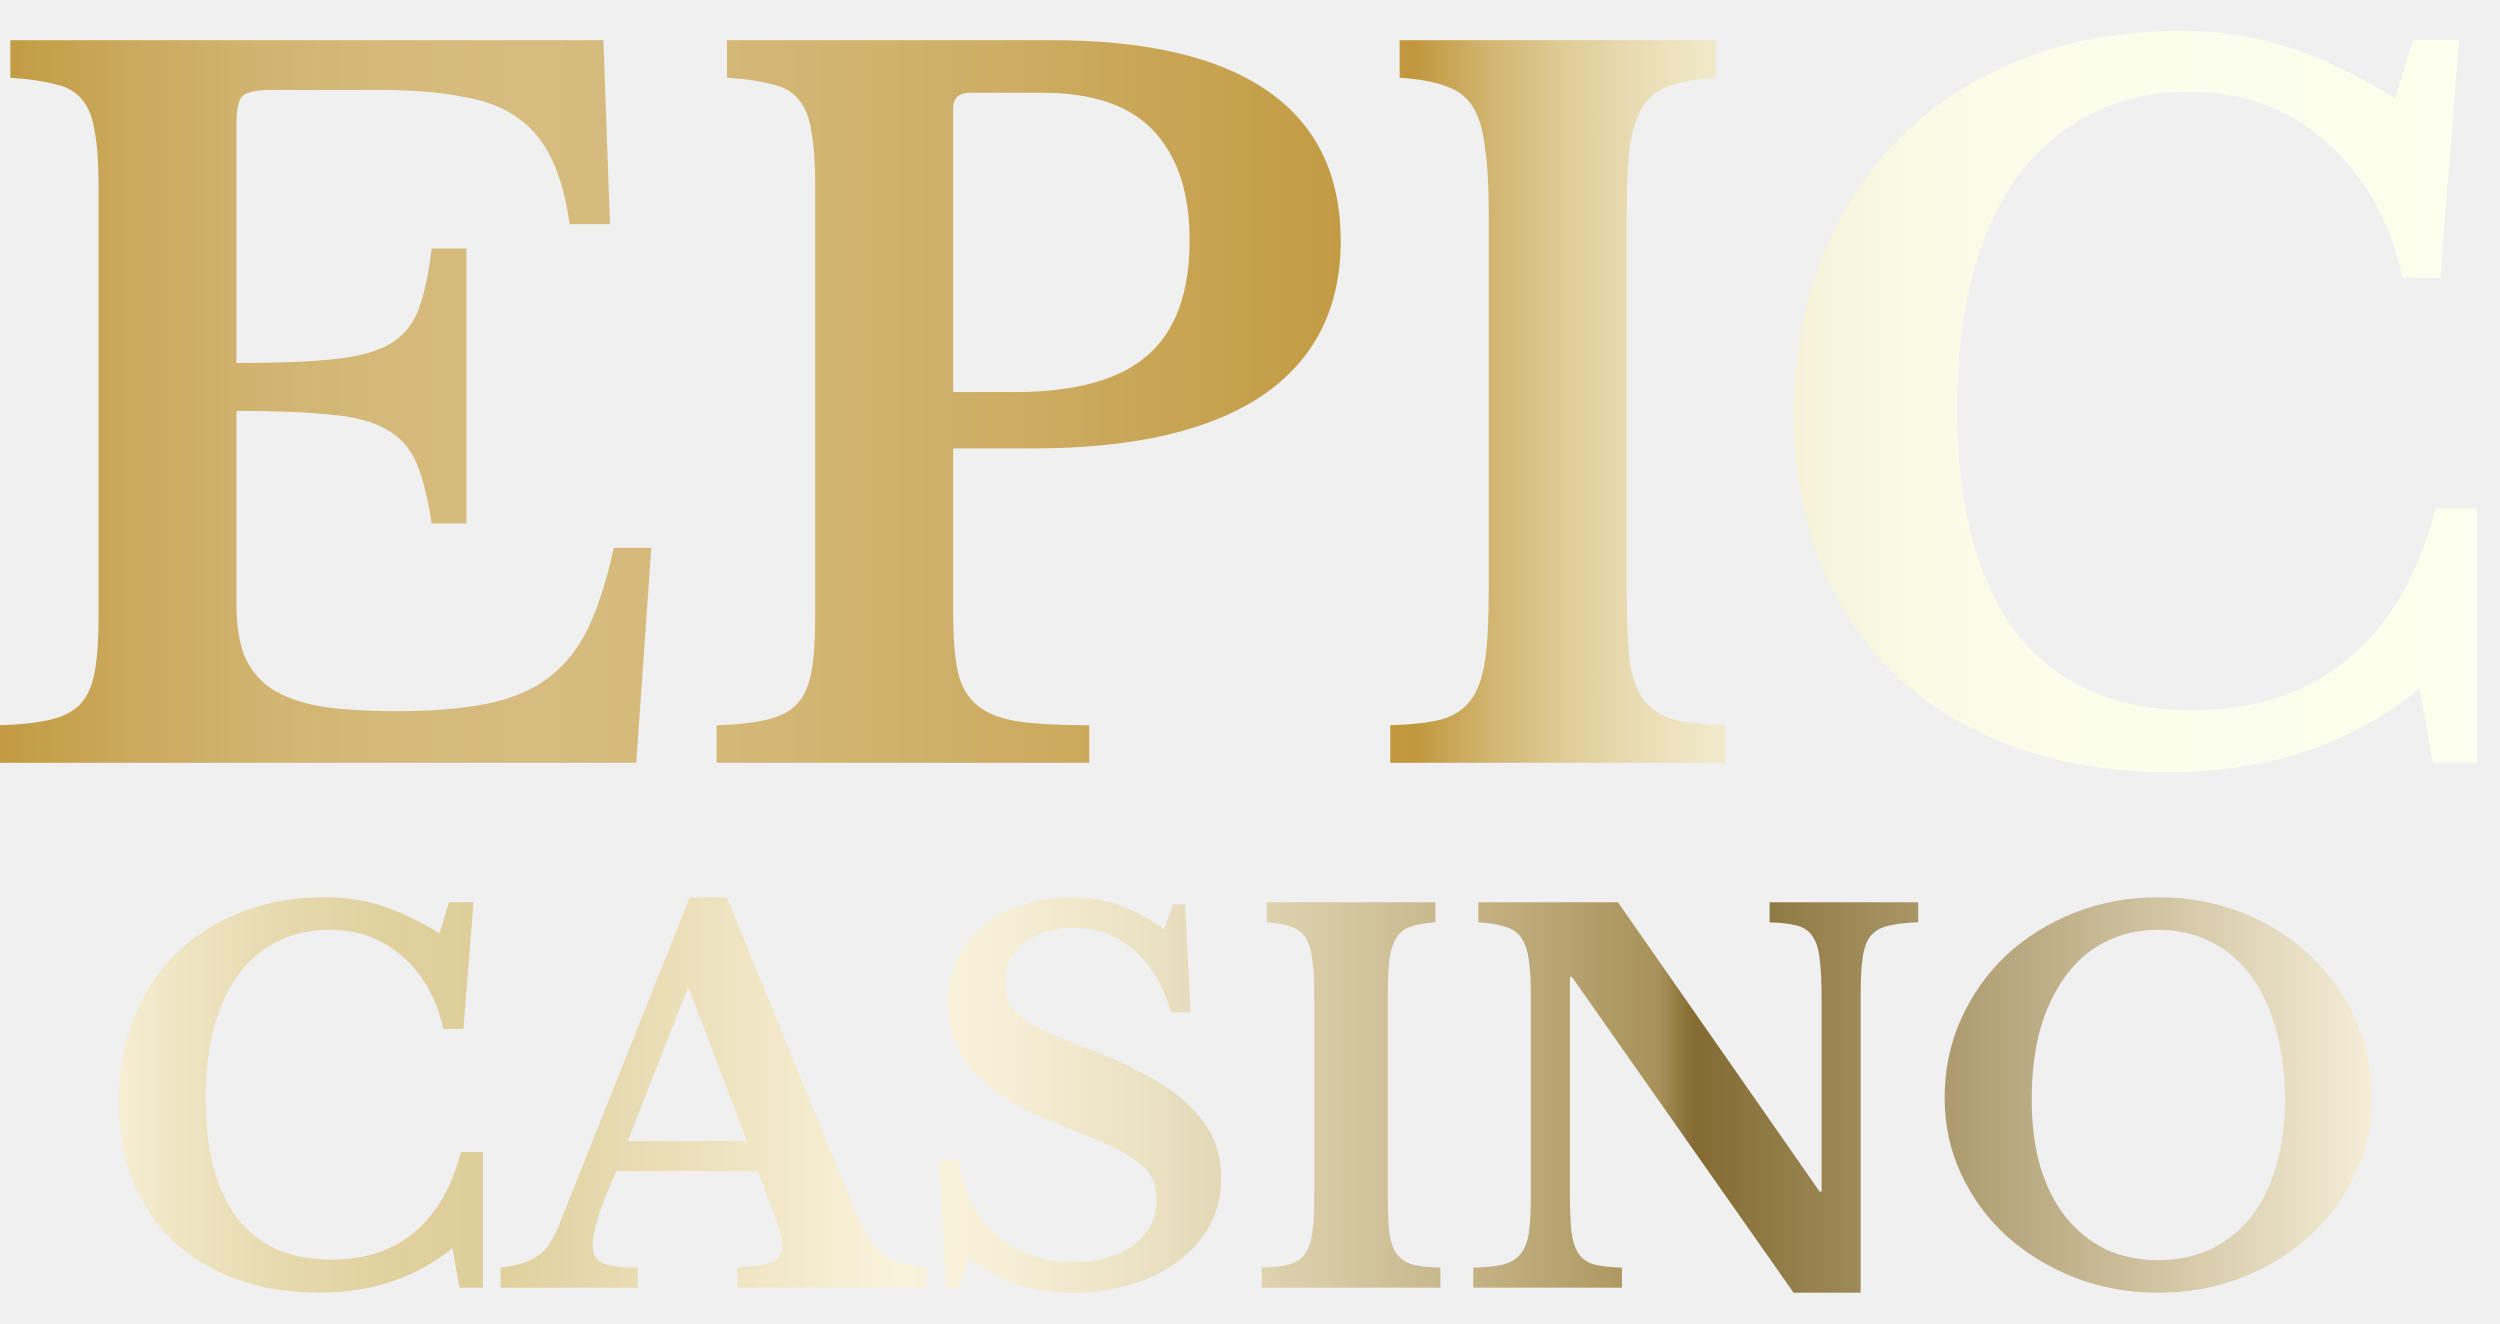
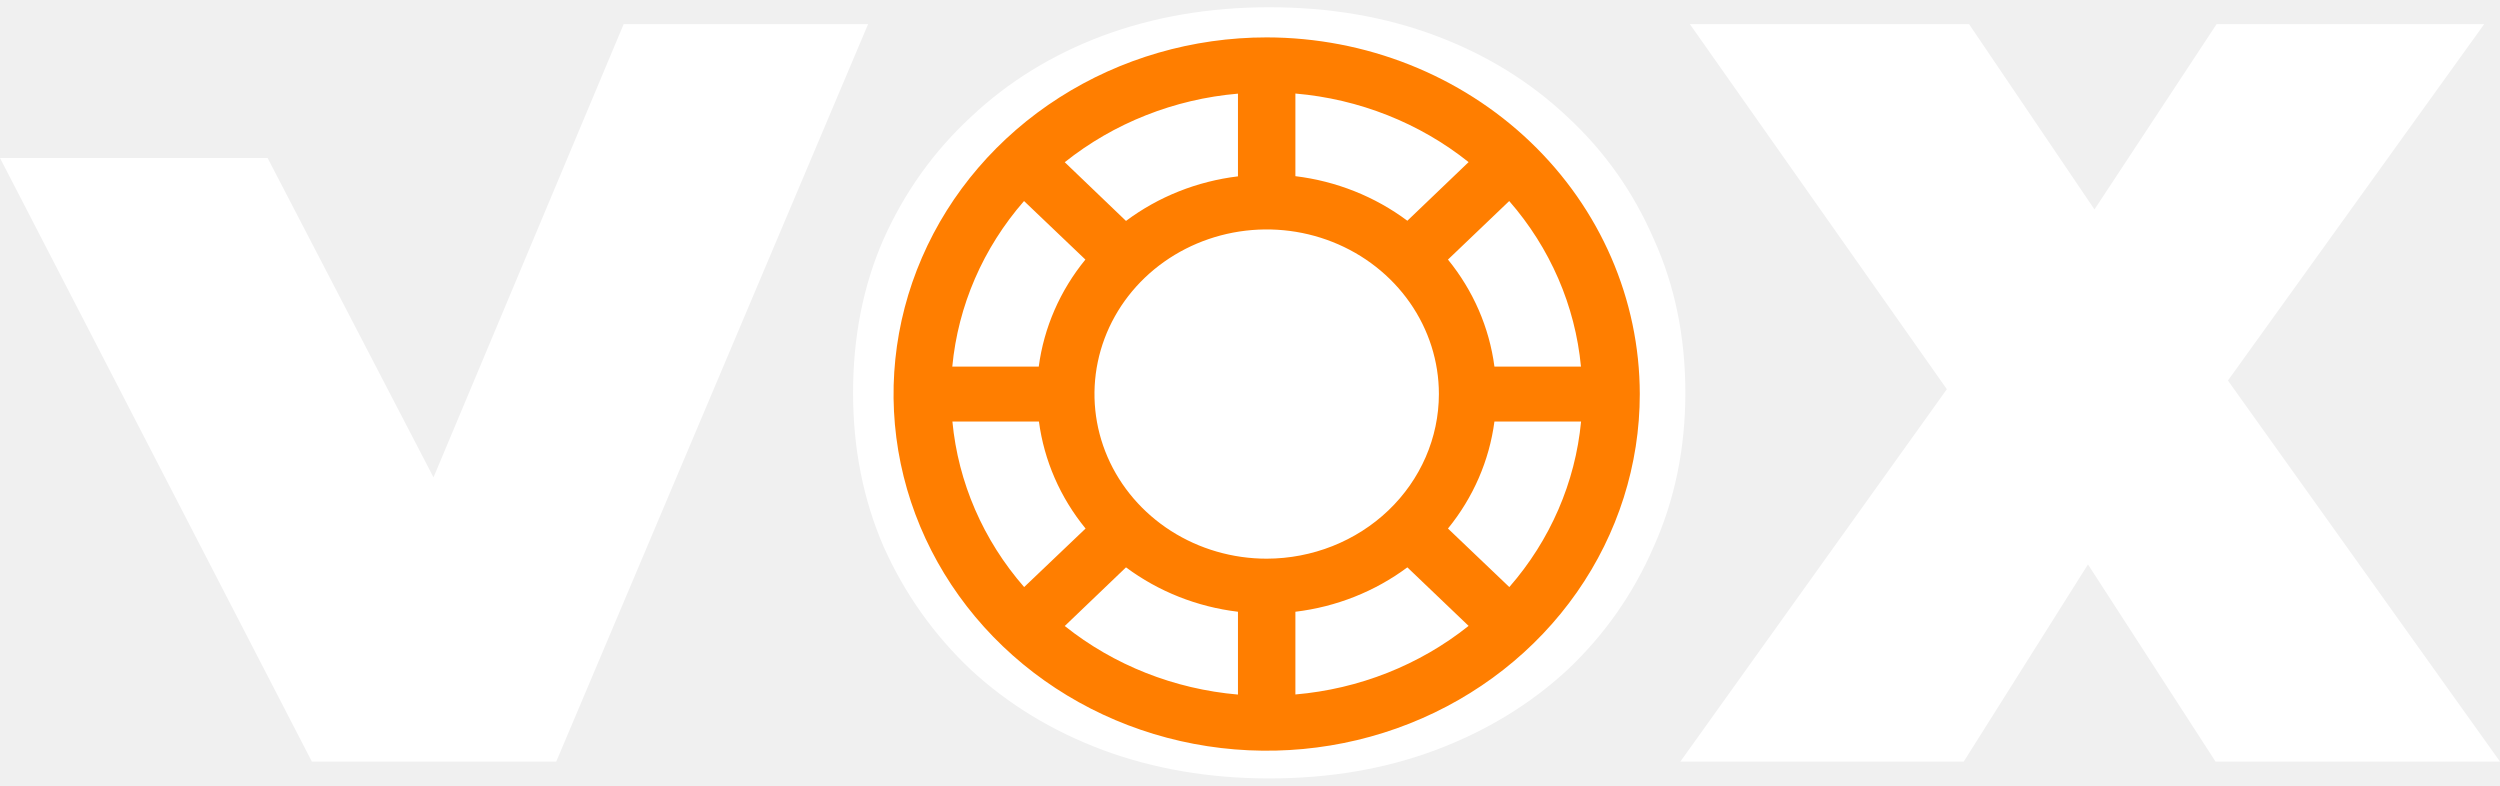
- <svg xmlns="http://www.w3.org/2000/svg" width="68" height="36" viewBox="0 0 68 36" fill="none">
-   <path d="M12.211 24.542H12.879L12.606 27.987H12.062C11.871 27.152 11.499 26.494 10.945 26.013C10.401 25.532 9.738 25.291 8.958 25.291C8.422 25.291 7.946 25.4 7.528 25.618C7.111 25.827 6.757 26.131 6.467 26.53C6.185 26.92 5.967 27.401 5.813 27.973C5.668 28.536 5.595 29.171 5.595 29.879C5.595 31.286 5.881 32.37 6.453 33.133C7.034 33.886 7.887 34.262 9.012 34.262C9.92 34.262 10.669 34.017 11.258 33.527C11.857 33.037 12.284 32.307 12.538 31.335H13.137V35.025H12.497L12.307 33.949C11.309 34.757 10.097 35.161 8.672 35.161C7.846 35.161 7.097 35.038 6.426 34.793C5.754 34.548 5.182 34.203 4.71 33.759C4.239 33.305 3.871 32.756 3.608 32.111C3.354 31.467 3.227 30.75 3.227 29.961C3.227 29.135 3.363 28.381 3.635 27.701C3.907 27.02 4.288 26.435 4.779 25.945C5.278 25.454 5.868 25.078 6.548 24.815C7.238 24.542 8 24.406 8.835 24.406C9.389 24.406 9.906 24.483 10.387 24.638C10.868 24.792 11.39 25.041 11.953 25.386L12.211 24.542Z" fill="url(#paint0_linear_1679_68960)" />
-   <path d="M20.614 31.853H16.762C16.335 32.815 16.122 33.482 16.122 33.854C16.122 34.126 16.222 34.299 16.421 34.371C16.63 34.444 16.939 34.48 17.347 34.48V35.025H13.617V34.48C13.835 34.453 14.021 34.417 14.175 34.371C14.338 34.326 14.479 34.262 14.597 34.181C14.724 34.099 14.833 33.995 14.924 33.868C15.015 33.731 15.101 33.568 15.182 33.378L18.763 24.406H19.77L23.024 32.356C23.215 32.819 23.373 33.182 23.5 33.446C23.637 33.709 23.777 33.913 23.922 34.058C24.077 34.194 24.249 34.29 24.44 34.344C24.639 34.399 24.893 34.439 25.202 34.467V35.025H20.056V34.467C20.492 34.449 20.805 34.403 20.995 34.331C21.186 34.258 21.281 34.113 21.281 33.895C21.281 33.768 21.25 33.604 21.186 33.405C21.123 33.205 21.036 32.96 20.927 32.67L20.614 31.853ZM17.075 31.036H20.315L18.749 26.911H18.695L17.075 31.036Z" fill="url(#paint1_linear_1679_68960)" />
-   <path d="M25.537 31.553H26.068C26.195 32.416 26.54 33.096 27.102 33.595C27.665 34.086 28.359 34.331 29.185 34.331C29.521 34.331 29.83 34.29 30.111 34.208C30.392 34.126 30.633 34.013 30.832 33.868C31.032 33.713 31.186 33.536 31.295 33.337C31.404 33.128 31.459 32.897 31.459 32.642C31.459 32.425 31.422 32.239 31.35 32.084C31.286 31.921 31.159 31.767 30.969 31.621C30.778 31.467 30.515 31.313 30.179 31.159C29.852 31.004 29.426 30.827 28.899 30.628C27.838 30.219 27.052 29.747 26.544 29.212C26.036 28.667 25.782 28.027 25.782 27.292C25.782 26.866 25.864 26.476 26.027 26.122C26.19 25.768 26.417 25.464 26.708 25.209C27.007 24.955 27.361 24.76 27.77 24.624C28.187 24.479 28.645 24.406 29.145 24.406C29.607 24.406 30.043 24.479 30.451 24.624C30.86 24.769 31.264 24.987 31.663 25.277L31.908 24.597H32.235L32.385 27.537H31.854C31.636 26.793 31.295 26.226 30.832 25.836C30.37 25.436 29.834 25.237 29.226 25.237C28.663 25.237 28.205 25.377 27.851 25.659C27.506 25.931 27.334 26.285 27.334 26.721C27.334 26.911 27.366 27.084 27.429 27.238C27.493 27.383 27.611 27.524 27.783 27.66C27.956 27.796 28.192 27.937 28.491 28.082C28.791 28.218 29.176 28.372 29.648 28.545C30.284 28.79 30.823 29.039 31.268 29.294C31.722 29.538 32.09 29.806 32.371 30.097C32.661 30.378 32.875 30.677 33.011 30.995C33.147 31.313 33.215 31.662 33.215 32.043C33.215 32.506 33.115 32.928 32.915 33.309C32.716 33.691 32.434 34.017 32.071 34.29C31.717 34.562 31.291 34.775 30.792 34.929C30.302 35.084 29.757 35.161 29.158 35.161C28.613 35.161 28.123 35.088 27.688 34.943C27.252 34.789 26.803 34.544 26.34 34.208L26.068 35.025H25.741L25.537 31.553Z" fill="url(#paint2_linear_1679_68960)" />
-   <path d="M39.179 35.025H34.319V34.48C34.627 34.471 34.872 34.444 35.054 34.399C35.245 34.344 35.39 34.249 35.489 34.113C35.589 33.977 35.657 33.786 35.694 33.541C35.73 33.287 35.748 32.947 35.748 32.52V27.047C35.748 26.666 35.73 26.353 35.694 26.108C35.666 25.854 35.608 25.654 35.517 25.509C35.426 25.364 35.294 25.264 35.122 25.209C34.959 25.146 34.736 25.105 34.455 25.087V24.542H39.043V25.087C38.761 25.105 38.534 25.146 38.362 25.209C38.199 25.264 38.072 25.364 37.981 25.509C37.89 25.654 37.827 25.854 37.79 26.108C37.763 26.353 37.749 26.666 37.749 27.047V32.52C37.749 32.947 37.763 33.287 37.79 33.541C37.827 33.786 37.895 33.977 37.994 34.113C38.103 34.249 38.248 34.344 38.43 34.399C38.621 34.444 38.87 34.471 39.179 34.48V35.025Z" fill="url(#paint3_linear_1679_68960)" />
-   <path d="M48.786 35.161L42.755 26.571H42.701V32.425C42.701 32.878 42.714 33.237 42.742 33.5C42.778 33.763 42.846 33.968 42.946 34.113C43.055 34.258 43.2 34.353 43.381 34.399C43.572 34.444 43.817 34.471 44.117 34.48V35.025H40.073V34.48C40.409 34.471 40.677 34.444 40.877 34.399C41.085 34.344 41.244 34.249 41.353 34.113C41.471 33.977 41.548 33.786 41.584 33.541C41.621 33.287 41.639 32.947 41.639 32.52V27.047C41.639 26.666 41.621 26.353 41.584 26.108C41.548 25.854 41.48 25.654 41.38 25.509C41.28 25.364 41.135 25.264 40.945 25.209C40.763 25.146 40.518 25.105 40.209 25.087V24.542H44.008L49.494 32.411H49.548V27.143C49.548 26.698 49.53 26.344 49.494 26.081C49.467 25.808 49.399 25.6 49.29 25.454C49.19 25.309 49.045 25.214 48.854 25.169C48.673 25.123 48.432 25.096 48.133 25.087V24.542H52.176V25.087C51.84 25.096 51.568 25.128 51.359 25.182C51.159 25.228 51.001 25.318 50.883 25.454C50.774 25.591 50.701 25.786 50.665 26.04C50.628 26.294 50.61 26.63 50.61 27.047V35.161H48.786Z" fill="url(#paint4_linear_1679_68960)" />
-   <path d="M58.707 24.406C59.524 24.406 60.286 24.547 60.994 24.828C61.702 25.11 62.315 25.495 62.832 25.985C63.358 26.476 63.771 27.052 64.071 27.714C64.37 28.377 64.52 29.094 64.52 29.865C64.52 30.6 64.366 31.29 64.057 31.934C63.758 32.579 63.345 33.142 62.818 33.623C62.301 34.094 61.688 34.471 60.98 34.752C60.273 35.025 59.515 35.161 58.707 35.161C57.899 35.161 57.141 35.025 56.434 34.752C55.726 34.471 55.108 34.094 54.582 33.623C54.056 33.142 53.643 32.579 53.343 31.934C53.044 31.29 52.894 30.6 52.894 29.865C52.894 29.094 53.044 28.377 53.343 27.714C53.643 27.052 54.051 26.476 54.568 25.985C55.095 25.495 55.712 25.11 56.42 24.828C57.128 24.547 57.89 24.406 58.707 24.406ZM58.707 34.276C59.233 34.276 59.71 34.176 60.136 33.977C60.563 33.768 60.926 33.477 61.225 33.105C61.525 32.724 61.752 32.266 61.906 31.73C62.069 31.186 62.151 30.578 62.151 29.906C62.151 29.198 62.069 28.563 61.906 28C61.752 27.428 61.525 26.943 61.225 26.544C60.926 26.135 60.563 25.827 60.136 25.618C59.71 25.4 59.233 25.291 58.707 25.291C58.172 25.291 57.691 25.4 57.264 25.618C56.846 25.827 56.488 26.135 56.188 26.544C55.889 26.943 55.657 27.428 55.494 28C55.34 28.563 55.263 29.198 55.263 29.906C55.263 30.578 55.34 31.186 55.494 31.73C55.657 32.266 55.889 32.724 56.188 33.105C56.488 33.477 56.846 33.768 57.264 33.977C57.691 34.176 58.172 34.276 58.707 34.276Z" fill="url(#paint5_linear_1679_68960)" />
-   <path d="M6.432 9.874C7.521 9.874 8.398 9.84 9.062 9.772C9.725 9.704 10.236 9.568 10.593 9.363C10.967 9.142 11.231 8.827 11.384 8.419C11.537 8.011 11.657 7.457 11.742 6.76H12.686V14.239H11.742C11.64 13.558 11.503 13.014 11.333 12.605C11.163 12.197 10.891 11.89 10.516 11.686C10.142 11.465 9.632 11.329 8.985 11.278C8.355 11.21 7.504 11.176 6.432 11.176V16.434C6.432 16.978 6.5 17.438 6.637 17.812C6.79 18.187 7.036 18.493 7.377 18.731C7.717 18.952 8.168 19.114 8.73 19.216C9.291 19.301 9.98 19.344 10.797 19.344C11.767 19.344 12.584 19.276 13.248 19.14C13.928 19.003 14.49 18.765 14.932 18.425C15.375 18.084 15.732 17.634 16.004 17.072C16.277 16.493 16.506 15.77 16.694 14.902H17.715L17.306 20.748H0V19.727C0.562 19.71 1.021 19.659 1.378 19.573C1.736 19.488 2.008 19.344 2.195 19.14C2.382 18.935 2.51 18.646 2.578 18.272C2.646 17.897 2.68 17.412 2.68 16.817V5.024C2.68 4.428 2.646 3.952 2.578 3.595C2.527 3.22 2.416 2.931 2.246 2.727C2.076 2.506 1.829 2.361 1.506 2.293C1.2 2.208 0.791 2.148 0.281 2.114V1.093H16.413L16.591 6.096H15.494C15.392 5.381 15.23 4.794 15.009 4.335C14.788 3.858 14.481 3.484 14.09 3.212C13.699 2.922 13.188 2.727 12.559 2.625C11.946 2.506 11.189 2.446 10.287 2.446H7.402C6.96 2.446 6.688 2.506 6.586 2.625C6.483 2.727 6.432 2.982 6.432 3.39V9.874Z" fill="url(#paint6_linear_1679_68960)" />
-   <path d="M36.467 6.556C36.467 8.393 35.753 9.797 34.323 10.767C32.894 11.72 30.818 12.197 28.095 12.197H25.925V16.689C25.925 17.336 25.968 17.863 26.053 18.272C26.138 18.663 26.317 18.969 26.589 19.191C26.861 19.412 27.236 19.556 27.712 19.625C28.189 19.693 28.827 19.727 29.627 19.727V20.748H19.493V19.727C20.055 19.71 20.514 19.659 20.871 19.573C21.229 19.488 21.501 19.344 21.688 19.14C21.875 18.935 22.003 18.646 22.071 18.272C22.139 17.897 22.173 17.412 22.173 16.817V5.024C22.173 4.428 22.139 3.952 22.071 3.595C22.02 3.22 21.909 2.931 21.739 2.727C21.569 2.506 21.322 2.361 20.999 2.293C20.693 2.208 20.284 2.148 19.774 2.114V1.093H28.605C31.192 1.093 33.149 1.553 34.476 2.472C35.804 3.39 36.467 4.752 36.467 6.556ZM25.925 10.665H27.584C29.235 10.665 30.443 10.333 31.209 9.67C31.975 9.006 32.358 7.959 32.358 6.53C32.358 5.254 32.034 4.267 31.388 3.569C30.741 2.871 29.729 2.523 28.35 2.523H26.385C26.078 2.523 25.925 2.667 25.925 2.956V10.665Z" fill="url(#paint7_linear_1679_68960)" />
-   <path d="M46.928 20.748H37.815V19.727C38.394 19.71 38.853 19.659 39.193 19.573C39.551 19.471 39.823 19.293 40.01 19.038C40.197 18.782 40.325 18.425 40.393 17.965C40.461 17.489 40.495 16.851 40.495 16.051V5.79C40.495 5.075 40.461 4.488 40.393 4.029C40.342 3.552 40.231 3.178 40.061 2.905C39.891 2.633 39.644 2.446 39.321 2.344C39.015 2.225 38.598 2.148 38.07 2.114V1.093H46.672V2.114C46.145 2.148 45.719 2.225 45.396 2.344C45.09 2.446 44.852 2.633 44.681 2.905C44.511 3.178 44.392 3.552 44.324 4.029C44.273 4.488 44.247 5.075 44.247 5.79V16.051C44.247 16.851 44.273 17.489 44.324 17.965C44.392 18.425 44.52 18.782 44.707 19.038C44.911 19.293 45.183 19.471 45.524 19.573C45.881 19.659 46.349 19.71 46.928 19.727V20.748Z" fill="url(#paint8_linear_1679_68960)" />
-   <path d="M65.636 1.093H66.887L66.376 7.551H65.355C64.998 5.986 64.3 4.752 63.262 3.85C62.241 2.948 60.999 2.497 59.536 2.497C58.532 2.497 57.638 2.701 56.855 3.11C56.073 3.501 55.409 4.071 54.864 4.82C54.337 5.552 53.929 6.453 53.639 7.526C53.367 8.581 53.231 9.772 53.231 11.099C53.231 13.737 53.767 15.77 54.839 17.2C55.928 18.612 57.528 19.318 59.638 19.318C61.34 19.318 62.743 18.859 63.849 17.94C64.973 17.021 65.772 15.651 66.249 13.83H67.372V20.748H66.172L65.815 18.731C63.943 20.246 61.671 21.003 59 21.003C57.451 21.003 56.047 20.773 54.788 20.314C53.529 19.854 52.457 19.208 51.572 18.374C50.687 17.523 49.998 16.493 49.504 15.285C49.028 14.077 48.789 12.733 48.789 11.252C48.789 9.704 49.045 8.291 49.555 7.015C50.066 5.739 50.781 4.641 51.699 3.722C52.635 2.803 53.741 2.097 55.018 1.604C56.311 1.093 57.74 0.838 59.306 0.838C60.344 0.838 61.314 0.983 62.216 1.272C63.118 1.561 64.096 2.029 65.151 2.676L65.636 1.093Z" fill="url(#paint9_linear_1679_68960)" />
-   <defs>
-     <linearGradient id="paint0_linear_1679_68960" x1="2.374" y1="29.92" x2="65.336" y2="29.92" gradientUnits="userSpaceOnUse">
-       <stop stop-color="#FAF3DC" />
-       <stop offset="0.037" stop-color="#F0E6C5" />
-       <stop offset="0.085" stop-color="#E6D9AD" />
-       <stop offset="0.13" stop-color="#E0D19F" />
-       <stop offset="0.168" stop-color="#DECE9A" />
-       <stop offset="0.352" stop-color="#FAF3DC" />
-       <stop offset="0.397" stop-color="#F6EED5" />
-       <stop offset="0.462" stop-color="#EAE0C2" />
-       <stop offset="0.539" stop-color="#D6C9A3" />
-       <stop offset="0.624" stop-color="#BCA978" />
-       <stop offset="0.679" stop-color="#A89259" />
-       <stop offset="0.694" stop-color="#836B31" />
-       <stop offset="1" stop-color="#FAF3DE" />
-     </linearGradient>
-     <linearGradient id="paint1_linear_1679_68960" x1="2.374" y1="29.92" x2="65.336" y2="29.92" gradientUnits="userSpaceOnUse">
-       <stop stop-color="#FAF3DC" />
-       <stop offset="0.037" stop-color="#F0E6C5" />
-       <stop offset="0.085" stop-color="#E6D9AD" />
-       <stop offset="0.13" stop-color="#E0D19F" />
-       <stop offset="0.168" stop-color="#DECE9A" />
-       <stop offset="0.352" stop-color="#FAF3DC" />
-       <stop offset="0.397" stop-color="#F6EED5" />
-       <stop offset="0.462" stop-color="#EAE0C2" />
-       <stop offset="0.539" stop-color="#D6C9A3" />
-       <stop offset="0.624" stop-color="#BCA978" />
-       <stop offset="0.679" stop-color="#A89259" />
-       <stop offset="0.694" stop-color="#836B31" />
-       <stop offset="1" stop-color="#FAF3DE" />
-     </linearGradient>
-     <linearGradient id="paint2_linear_1679_68960" x1="2.374" y1="29.92" x2="65.336" y2="29.92" gradientUnits="userSpaceOnUse">
-       <stop stop-color="#FAF3DC" />
-       <stop offset="0.037" stop-color="#F0E6C5" />
-       <stop offset="0.085" stop-color="#E6D9AD" />
-       <stop offset="0.13" stop-color="#E0D19F" />
-       <stop offset="0.168" stop-color="#DECE9A" />
-       <stop offset="0.352" stop-color="#FAF3DC" />
-       <stop offset="0.397" stop-color="#F6EED5" />
-       <stop offset="0.462" stop-color="#EAE0C2" />
-       <stop offset="0.539" stop-color="#D6C9A3" />
-       <stop offset="0.624" stop-color="#BCA978" />
-       <stop offset="0.679" stop-color="#A89259" />
-       <stop offset="0.694" stop-color="#836B31" />
-       <stop offset="1" stop-color="#FAF3DE" />
-     </linearGradient>
-     <linearGradient id="paint3_linear_1679_68960" x1="2.374" y1="29.92" x2="65.336" y2="29.92" gradientUnits="userSpaceOnUse">
-       <stop stop-color="#FAF3DC" />
-       <stop offset="0.037" stop-color="#F0E6C5" />
-       <stop offset="0.085" stop-color="#E6D9AD" />
-       <stop offset="0.13" stop-color="#E0D19F" />
-       <stop offset="0.168" stop-color="#DECE9A" />
-       <stop offset="0.352" stop-color="#FAF3DC" />
-       <stop offset="0.397" stop-color="#F6EED5" />
-       <stop offset="0.462" stop-color="#EAE0C2" />
-       <stop offset="0.539" stop-color="#D6C9A3" />
-       <stop offset="0.624" stop-color="#BCA978" />
-       <stop offset="0.679" stop-color="#A89259" />
-       <stop offset="0.694" stop-color="#836B31" />
-       <stop offset="1" stop-color="#FAF3DE" />
-     </linearGradient>
-     <linearGradient id="paint4_linear_1679_68960" x1="2.374" y1="29.92" x2="65.336" y2="29.92" gradientUnits="userSpaceOnUse">
-       <stop stop-color="#FAF3DC" />
-       <stop offset="0.037" stop-color="#F0E6C5" />
-       <stop offset="0.085" stop-color="#E6D9AD" />
-       <stop offset="0.13" stop-color="#E0D19F" />
-       <stop offset="0.168" stop-color="#DECE9A" />
-       <stop offset="0.352" stop-color="#FAF3DC" />
-       <stop offset="0.397" stop-color="#F6EED5" />
-       <stop offset="0.462" stop-color="#EAE0C2" />
-       <stop offset="0.539" stop-color="#D6C9A3" />
-       <stop offset="0.624" stop-color="#BCA978" />
-       <stop offset="0.679" stop-color="#A89259" />
-       <stop offset="0.694" stop-color="#836B31" />
-       <stop offset="1" stop-color="#FAF3DE" />
-     </linearGradient>
-     <linearGradient id="paint5_linear_1679_68960" x1="2.374" y1="29.92" x2="65.336" y2="29.92" gradientUnits="userSpaceOnUse">
-       <stop stop-color="#FAF3DC" />
-       <stop offset="0.037" stop-color="#F0E6C5" />
-       <stop offset="0.085" stop-color="#E6D9AD" />
-       <stop offset="0.13" stop-color="#E0D19F" />
-       <stop offset="0.168" stop-color="#DECE9A" />
-       <stop offset="0.352" stop-color="#FAF3DC" />
-       <stop offset="0.397" stop-color="#F6EED5" />
-       <stop offset="0.462" stop-color="#EAE0C2" />
-       <stop offset="0.539" stop-color="#D6C9A3" />
-       <stop offset="0.624" stop-color="#BCA978" />
-       <stop offset="0.679" stop-color="#A89259" />
-       <stop offset="0.694" stop-color="#836B31" />
-       <stop offset="1" stop-color="#FAF3DE" />
-     </linearGradient>
-     <linearGradient id="paint6_linear_1679_68960" x1="-1.03" y1="11.814" x2="68.739" y2="11.814" gradientUnits="userSpaceOnUse">
-       <stop offset="0.005" stop-color="#C0973C" />
-       <stop offset="0.015" stop-color="#C29B42" />
-       <stop offset="0.065" stop-color="#CBA95D" />
-       <stop offset="0.116" stop-color="#D1B470" />
-       <stop offset="0.169" stop-color="#D5BA7B" />
-       <stop offset="0.225" stop-color="#D6BC7F" />
-       <stop offset="0.299" stop-color="#D4B878" />
-       <stop offset="0.411" stop-color="#CDAD63" />
-       <stop offset="0.545" stop-color="#C29A42" />
-       <stop offset="0.566" stop-color="#C0973C" />
-       <stop offset="0.578" stop-color="#C8A453" />
-       <stop offset="0.6" stop-color="#D4B977" />
-       <stop offset="0.625" stop-color="#DFCC97" />
-       <stop offset="0.652" stop-color="#E9DCB3" />
-       <stop offset="0.683" stop-color="#F0E9C9" />
-       <stop offset="0.719" stop-color="#F6F3DA" />
-       <stop offset="0.764" stop-color="#FAFAE5" />
-       <stop offset="0.826" stop-color="#FCFEEC" />
-       <stop offset="1" stop-color="#FDFFEE" />
-     </linearGradient>
-     <linearGradient id="paint7_linear_1679_68960" x1="-1.03" y1="11.814" x2="68.739" y2="11.814" gradientUnits="userSpaceOnUse">
-       <stop offset="0.005" stop-color="#C0973C" />
-       <stop offset="0.015" stop-color="#C29B42" />
-       <stop offset="0.065" stop-color="#CBA95D" />
-       <stop offset="0.116" stop-color="#D1B470" />
-       <stop offset="0.169" stop-color="#D5BA7B" />
-       <stop offset="0.225" stop-color="#D6BC7F" />
-       <stop offset="0.299" stop-color="#D4B878" />
-       <stop offset="0.411" stop-color="#CDAD63" />
-       <stop offset="0.545" stop-color="#C29A42" />
-       <stop offset="0.566" stop-color="#C0973C" />
-       <stop offset="0.578" stop-color="#C8A453" />
-       <stop offset="0.6" stop-color="#D4B977" />
-       <stop offset="0.625" stop-color="#DFCC97" />
-       <stop offset="0.652" stop-color="#E9DCB3" />
-       <stop offset="0.683" stop-color="#F0E9C9" />
-       <stop offset="0.719" stop-color="#F6F3DA" />
-       <stop offset="0.764" stop-color="#FAFAE5" />
-       <stop offset="0.826" stop-color="#FCFEEC" />
-       <stop offset="1" stop-color="#FDFFEE" />
-     </linearGradient>
-     <linearGradient id="paint8_linear_1679_68960" x1="-1.03" y1="11.814" x2="68.739" y2="11.814" gradientUnits="userSpaceOnUse">
-       <stop offset="0.005" stop-color="#C0973C" />
-       <stop offset="0.015" stop-color="#C29B42" />
-       <stop offset="0.065" stop-color="#CBA95D" />
-       <stop offset="0.116" stop-color="#D1B470" />
-       <stop offset="0.169" stop-color="#D5BA7B" />
-       <stop offset="0.225" stop-color="#D6BC7F" />
-       <stop offset="0.299" stop-color="#D4B878" />
-       <stop offset="0.411" stop-color="#CDAD63" />
-       <stop offset="0.545" stop-color="#C29A42" />
-       <stop offset="0.566" stop-color="#C0973C" />
-       <stop offset="0.578" stop-color="#C8A453" />
-       <stop offset="0.6" stop-color="#D4B977" />
-       <stop offset="0.625" stop-color="#DFCC97" />
-       <stop offset="0.652" stop-color="#E9DCB3" />
-       <stop offset="0.683" stop-color="#F0E9C9" />
-       <stop offset="0.719" stop-color="#F6F3DA" />
-       <stop offset="0.764" stop-color="#FAFAE5" />
-       <stop offset="0.826" stop-color="#FCFEEC" />
-       <stop offset="1" stop-color="#FDFFEE" />
-     </linearGradient>
-     <linearGradient id="paint9_linear_1679_68960" x1="-1.03" y1="11.814" x2="68.739" y2="11.814" gradientUnits="userSpaceOnUse">
-       <stop offset="0.005" stop-color="#C0973C" />
-       <stop offset="0.015" stop-color="#C29B42" />
-       <stop offset="0.065" stop-color="#CBA95D" />
-       <stop offset="0.116" stop-color="#D1B470" />
-       <stop offset="0.169" stop-color="#D5BA7B" />
-       <stop offset="0.225" stop-color="#D6BC7F" />
-       <stop offset="0.299" stop-color="#D4B878" />
-       <stop offset="0.411" stop-color="#CDAD63" />
-       <stop offset="0.545" stop-color="#C29A42" />
-       <stop offset="0.566" stop-color="#C0973C" />
-       <stop offset="0.578" stop-color="#C8A453" />
-       <stop offset="0.6" stop-color="#D4B977" />
-       <stop offset="0.625" stop-color="#DFCC97" />
-       <stop offset="0.652" stop-color="#E9DCB3" />
-       <stop offset="0.683" stop-color="#F0E9C9" />
-       <stop offset="0.719" stop-color="#F6F3DA" />
-       <stop offset="0.764" stop-color="#FAFAE5" />
-       <stop offset="0.826" stop-color="#FCFEEC" />
-       <stop offset="1" stop-color="#FDFFEE" />
-     </linearGradient>
-   </defs>
+ <svg xmlns="http://www.w3.org/2000/svg" width="70" height="22" viewBox="0 0 70 22" fill="none">
+   <path d="M8.732 21.324L0 4.424H7.493L14.602 18.109H10.148L17.463 0.675H24.307L15.575 21.324H8.732Z" fill="white" />
+   <path d="M35.538 21.796C33.866 21.796 32.312 21.531 30.877 21C29.461 20.469 28.232 19.721 27.189 18.758C26.147 17.774 25.331 16.624 24.741 15.306C24.171 13.989 23.886 12.553 23.886 11C23.886 9.426 24.171 7.991 24.741 6.693C25.331 5.375 26.147 4.235 27.189 3.271C28.232 2.288 29.461 1.531 30.877 1C32.312 0.469 33.866 0.203 35.538 0.203C37.229 0.203 38.782 0.469 40.199 1C41.614 1.531 42.843 2.288 43.886 3.271C44.928 4.235 45.734 5.375 46.305 6.693C46.895 7.991 47.19 9.426 47.19 11C47.19 12.553 46.895 13.989 46.305 15.306C45.734 16.624 44.928 17.774 43.886 18.758C42.843 19.721 41.614 20.469 40.199 21C38.782 21.531 37.229 21.796 35.538 21.796ZM35.538 16.162C36.187 16.162 36.786 16.044 37.337 15.808C37.907 15.572 38.399 15.238 38.812 14.805C39.245 14.353 39.579 13.812 39.815 13.183C40.051 12.534 40.169 11.806 40.169 11C40.169 10.193 40.051 9.476 39.815 8.846C39.579 8.197 39.245 7.656 38.812 7.224C38.399 6.772 37.907 6.427 37.337 6.191C36.786 5.955 36.187 5.837 35.538 5.837C34.889 5.837 34.279 5.955 33.709 6.191C33.158 6.427 32.666 6.772 32.234 7.224C31.821 7.656 31.496 8.197 31.26 8.846C31.024 9.476 30.906 10.193 30.906 11C30.906 11.806 31.024 12.534 31.26 13.183C31.496 13.812 31.821 14.353 32.234 14.805C32.666 15.238 33.158 15.572 33.709 15.808C34.279 16.044 34.889 16.162 35.538 16.162Z" fill="white" />
+   <path d="M47.05 21.324L56.254 8.463L56.224 13.33L47.316 0.675H55.133L60.324 8.345L56.991 8.374L62.065 0.675H69.558L60.649 13.065V8.227L70 21.324H62.035L56.844 13.301L60.059 13.271L54.985 21.324H47.05Z" fill="white" />
+   <ellipse cx="35.925" cy="11.034" rx="6.914" ry="7.221" fill="white" />
+   <path d="M35.467 1.047C33.401 1.047 31.381 1.633 29.663 2.73C27.945 3.827 26.605 5.387 25.815 7.212C25.024 9.037 24.817 11.044 25.22 12.982C25.623 14.919 26.618 16.698 28.079 18.095C29.541 19.492 31.402 20.443 33.429 20.828C35.455 21.213 37.556 21.016 39.465 20.26C41.374 19.504 43.006 18.224 44.154 16.582C45.302 14.939 45.914 13.009 45.914 11.033C45.911 8.386 44.81 5.847 42.851 3.975C40.893 2.103 38.237 1.05 35.467 1.047ZM35.467 15.643C34.513 15.643 33.581 15.372 32.788 14.866C31.995 14.359 31.377 13.639 31.012 12.797C30.647 11.955 30.552 11.028 30.738 10.134C30.924 9.24 31.383 8.419 32.057 7.774C32.732 7.13 33.591 6.691 34.526 6.513C35.462 6.335 36.431 6.426 37.312 6.775C38.193 7.124 38.946 7.715 39.476 8.473C40.006 9.231 40.289 10.122 40.289 11.033C40.288 12.255 39.779 13.427 38.875 14.291C37.971 15.155 36.745 15.641 35.467 15.643ZM39.406 6.181C38.498 5.503 37.414 5.071 36.271 4.933V2.619C38.054 2.772 39.746 3.442 41.121 4.539L39.406 6.181ZM34.663 4.938C33.52 5.076 32.436 5.507 31.528 6.186L29.813 4.542C31.188 3.445 32.88 2.775 34.663 2.622V4.938ZM30.391 7.268C29.681 8.136 29.23 9.172 29.085 10.265H26.664C26.825 8.56 27.526 6.943 28.673 5.629L30.391 7.268ZM29.09 11.802C29.235 12.895 29.686 13.93 30.396 14.799L28.676 16.438C27.529 15.124 26.828 13.506 26.667 11.802H29.09ZM31.528 15.886C32.437 16.562 33.52 16.992 34.663 17.129V19.448C32.88 19.294 31.188 18.625 29.813 17.528L31.528 15.886ZM36.271 17.129C37.414 16.992 38.497 16.562 39.406 15.886L41.121 17.525C39.746 18.622 38.054 19.292 36.271 19.445V17.129ZM40.543 14.799C41.251 13.93 41.701 12.894 41.844 11.802H44.27C44.109 13.506 43.408 15.124 42.261 16.438L40.543 14.799ZM41.844 10.265C41.701 9.172 41.251 8.137 40.543 7.268L42.258 5.629C43.405 6.943 44.106 8.56 44.267 10.265H41.844Z" fill="#FF7E00" />
</svg>
